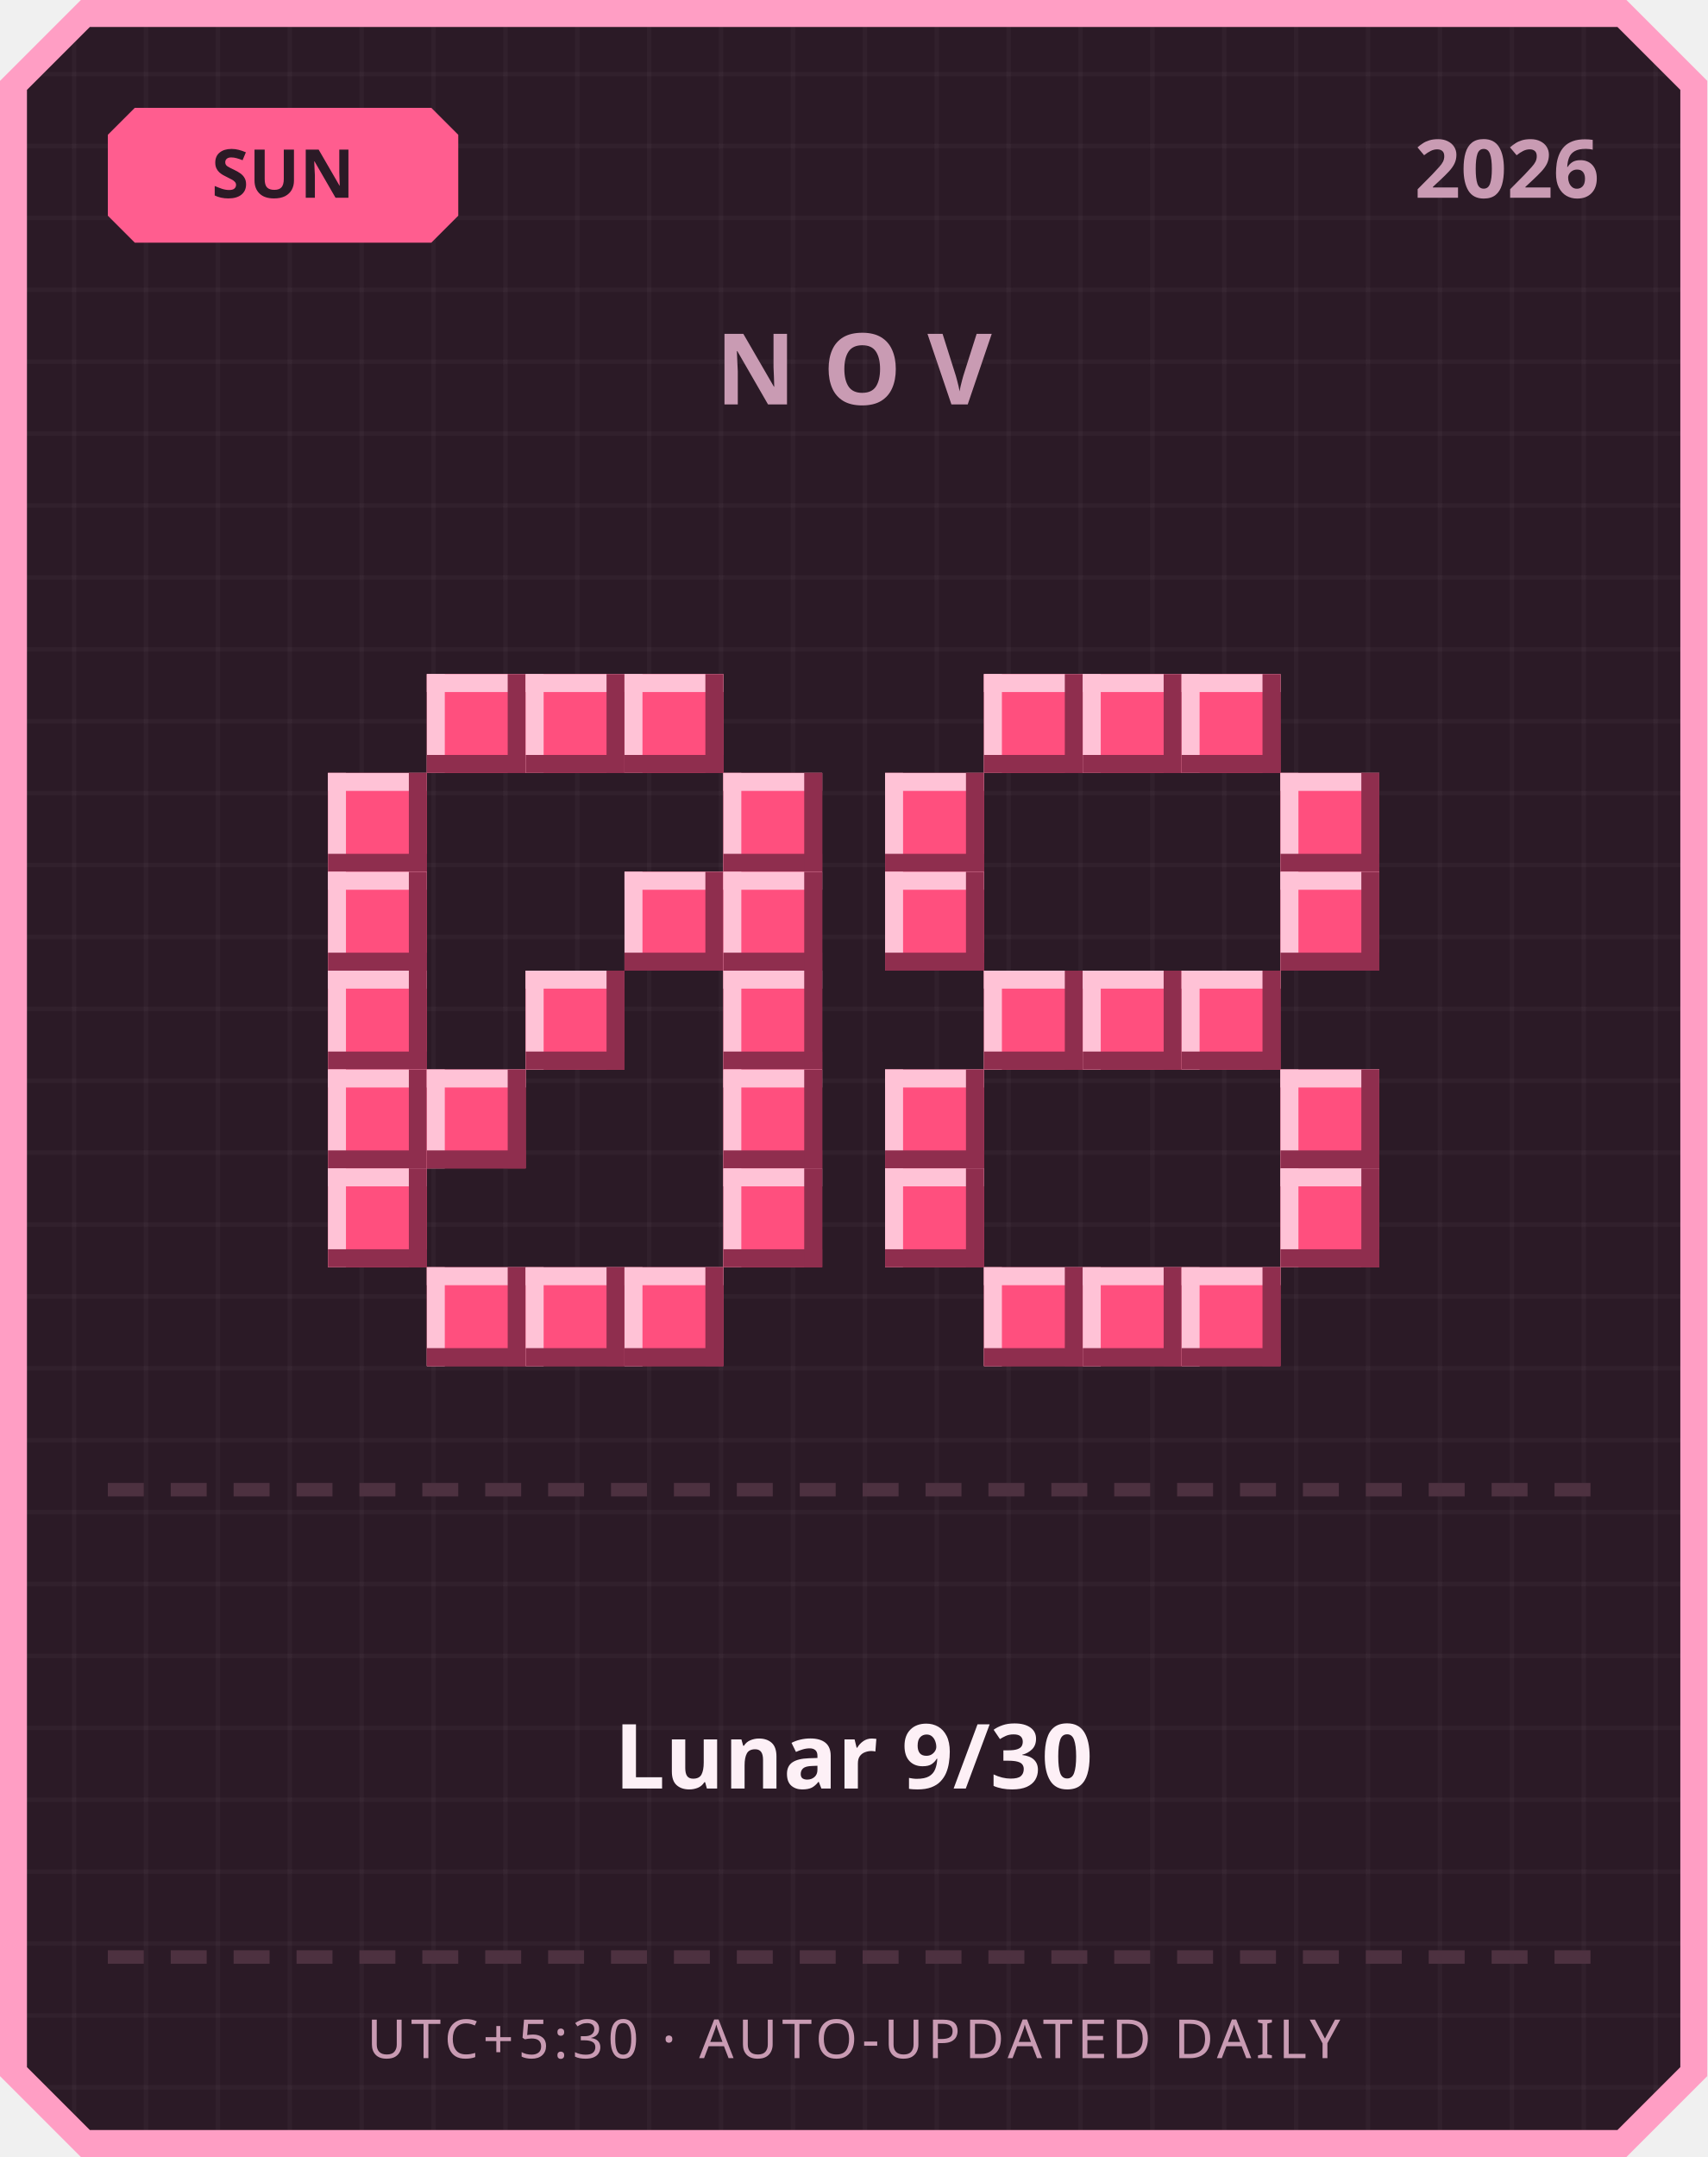
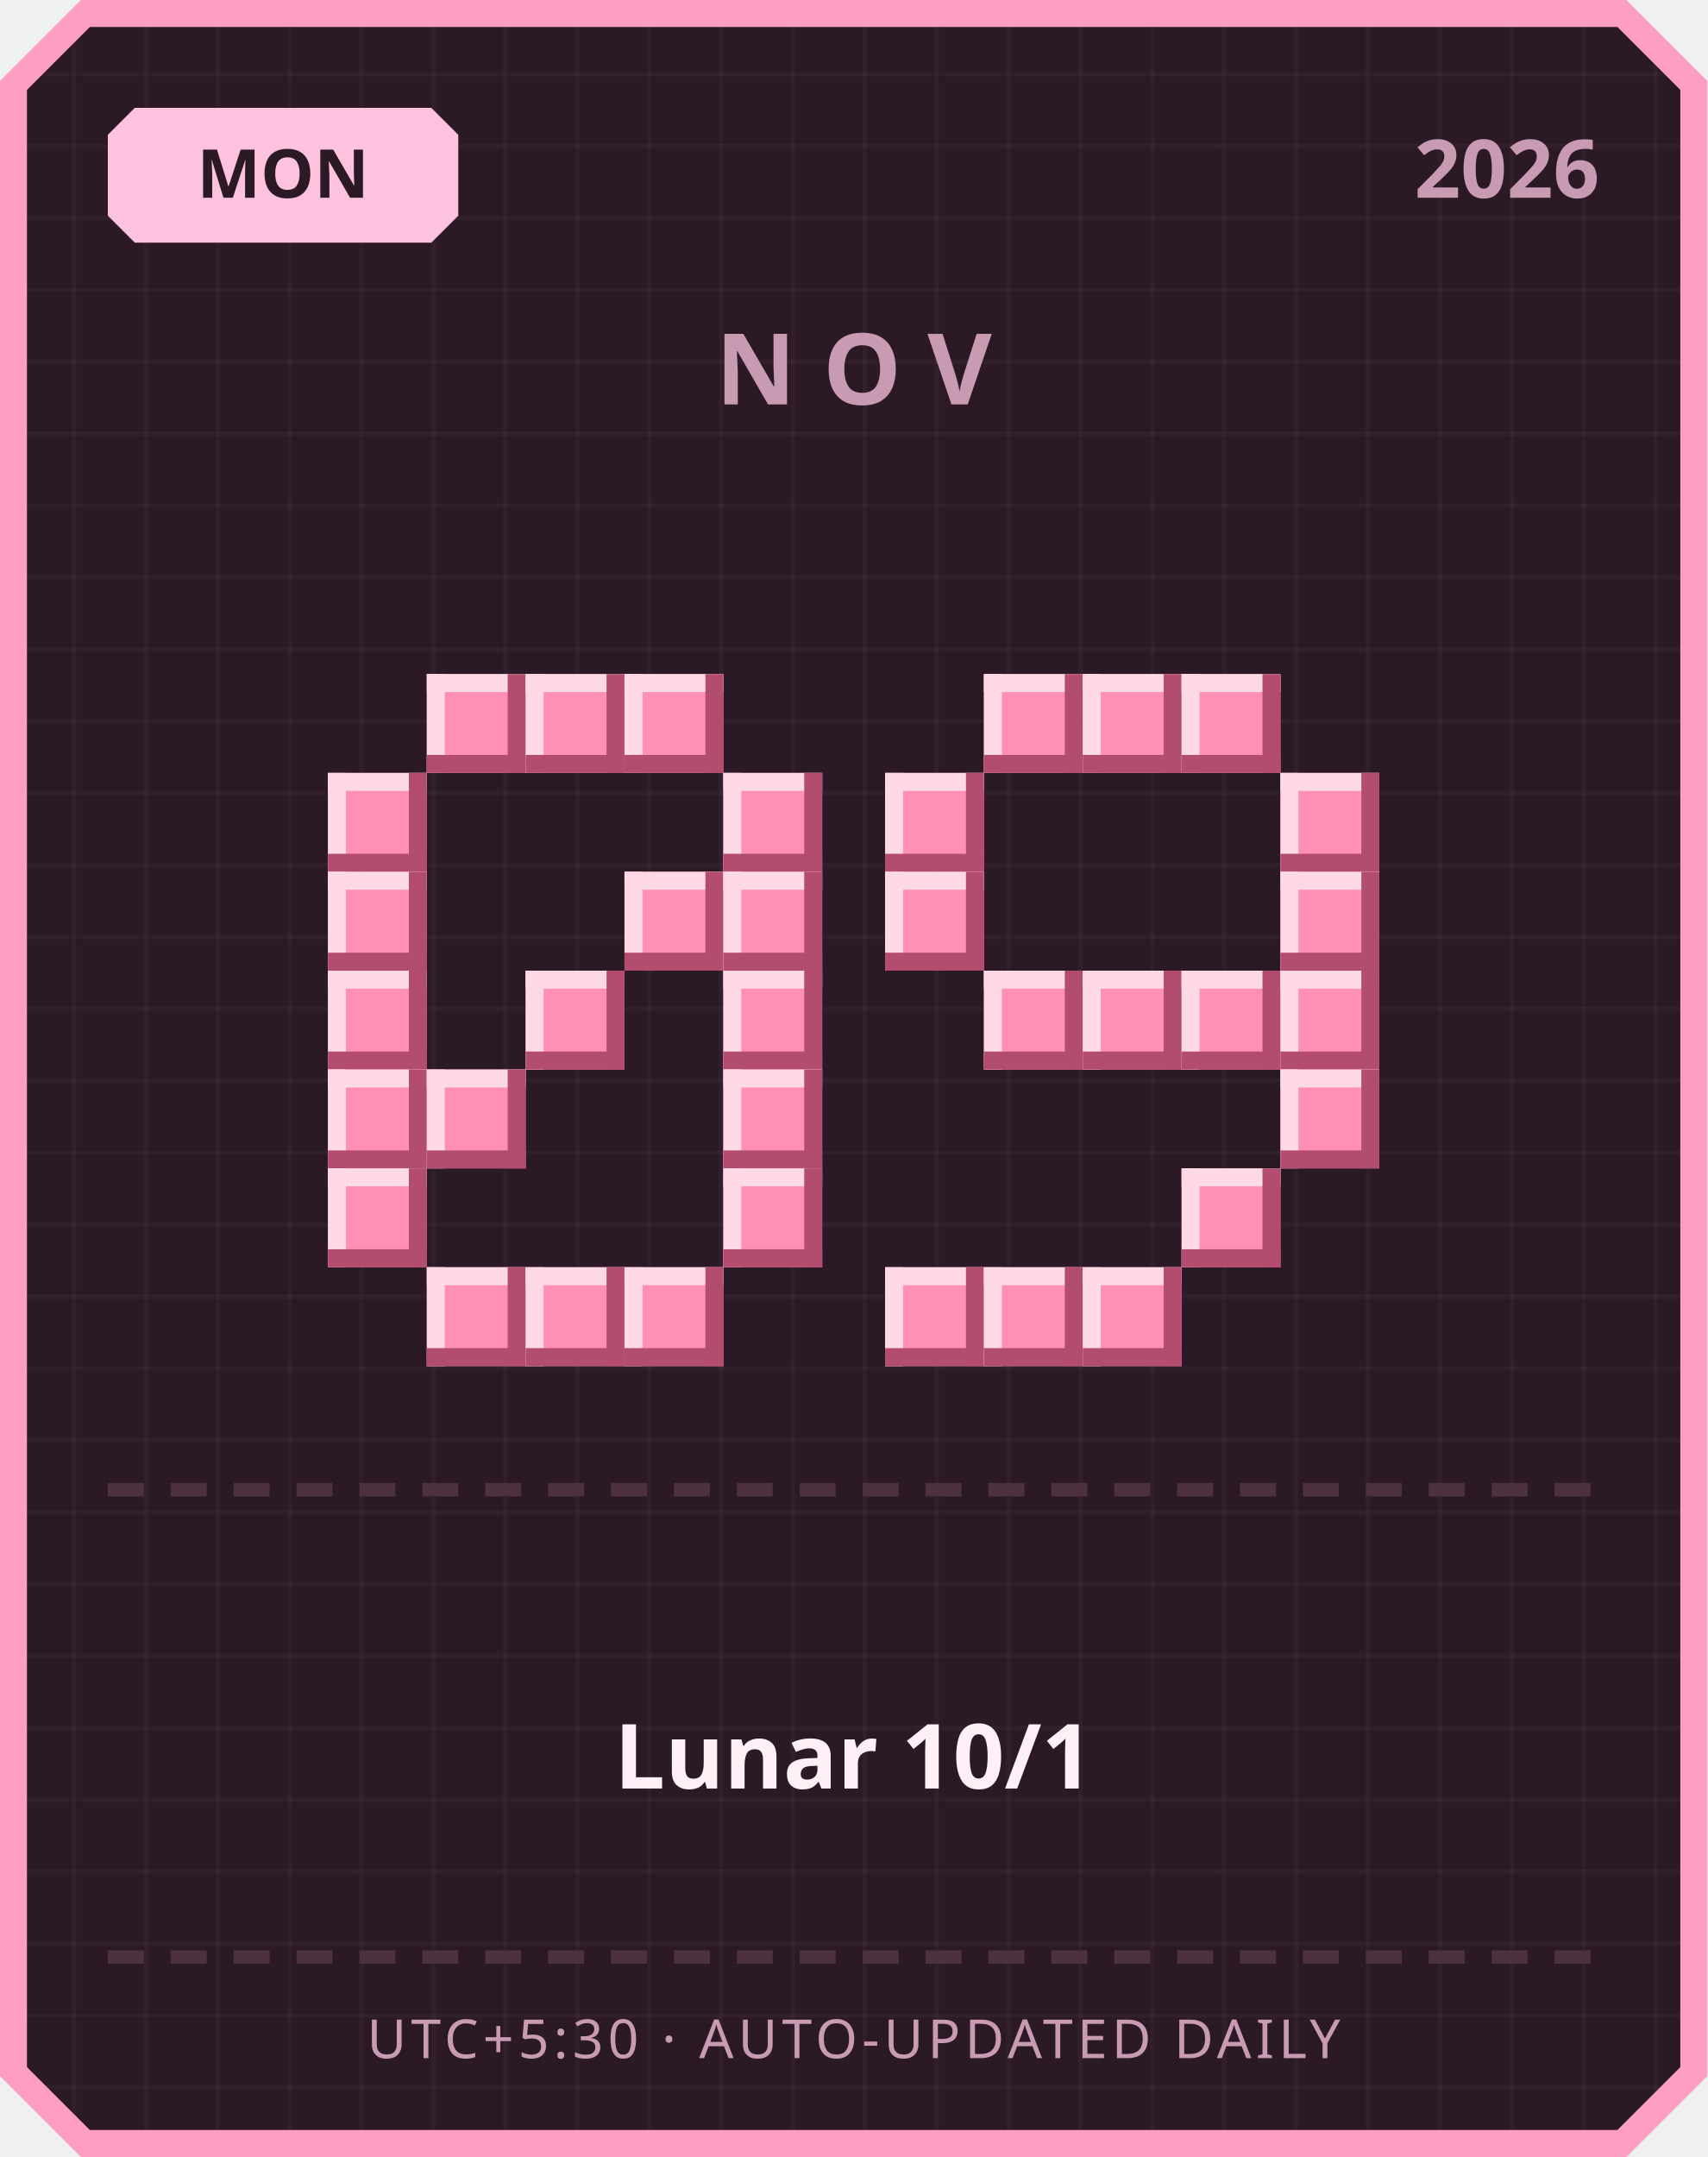
<svg xmlns="http://www.w3.org/2000/svg" width="380" height="480" viewBox="0 0 380 480">
  <defs>
    <pattern id="grid" width="16" height="16" patternUnits="userSpaceOnUse">
      <rect width="16" height="16" fill="#2b1a26" />
      <rect width="1" height="16" fill="#ffffff" opacity="0.03" />
      <rect width="16" height="1" fill="#ffffff" opacity="0.03" />
    </pattern>
  </defs>
  <path d="M 18,0 L 362,0 L 380,18 L 380,462 L 362,480 L 18,480 L 0,462 L 0,18 Z" fill="#ff9ec4" />
  <path d="M 20,6 L 360,6 L 374,20 L 374,460 L 360,474 L 20,474 L 6,460 L 6,20 Z" fill="url(#grid)" />
-   <path d="M 30,24 L 96,24 L 102,30 L 102,48 L 96,54 L 30,54 L 24,48 L 24,30 Z" fill="#ff5d8f" />
-   <text x="63" y="44" text-anchor="middle" font-family="'Segoe UI', sans-serif" font-size="15" font-weight="700" fill="#2b1a26">SUN</text>
+   <path d="M 30,24 L 96,24 L 102,30 L 102,48 L 96,54 L 30,54 L 24,48 L 24,30 Z" fill="#ffc2de" />
+   <text x="63" y="44" text-anchor="middle" font-family="'Segoe UI', sans-serif" font-size="15" font-weight="700" fill="#2b1a26">MON</text>
  <text x="356" y="44" text-anchor="end" font-family="'Segoe UI', sans-serif" font-size="18" font-weight="700" fill="#c99bb3">2026</text>
  <text x="190" y="90" text-anchor="middle" font-family="'Segoe UI', sans-serif" font-size="22" font-weight="700" letter-spacing="6" fill="#c99bb3">NOV</text>
-   <rect x="95" y="150" width="22" height="22" fill="#ff4f7e" />
-   <rect x="95" y="150" width="22" height="4" fill="#ffc2d6" />
-   <rect x="95" y="150" width="4" height="22" fill="#ffc2d6" />
-   <rect x="95" y="168" width="22" height="4" fill="#8f2e4e" />
-   <rect x="113" y="150" width="4" height="22" fill="#8f2e4e" />
-   <rect x="117" y="150" width="22" height="22" fill="#ff4f7e" />
-   <rect x="117" y="150" width="22" height="4" fill="#ffc2d6" />
-   <rect x="117" y="150" width="4" height="22" fill="#ffc2d6" />
-   <rect x="117" y="168" width="22" height="4" fill="#8f2e4e" />
-   <rect x="135" y="150" width="4" height="22" fill="#8f2e4e" />
-   <rect x="139" y="150" width="22" height="22" fill="#ff4f7e" />
-   <rect x="139" y="150" width="22" height="4" fill="#ffc2d6" />
-   <rect x="139" y="150" width="4" height="22" fill="#ffc2d6" />
-   <rect x="139" y="168" width="22" height="4" fill="#8f2e4e" />
-   <rect x="157" y="150" width="4" height="22" fill="#8f2e4e" />
-   <rect x="73" y="172" width="22" height="22" fill="#ff4f7e" />
-   <rect x="73" y="172" width="22" height="4" fill="#ffc2d6" />
-   <rect x="73" y="172" width="4" height="22" fill="#ffc2d6" />
-   <rect x="73" y="190" width="22" height="4" fill="#8f2e4e" />
-   <rect x="91" y="172" width="4" height="22" fill="#8f2e4e" />
-   <rect x="161" y="172" width="22" height="22" fill="#ff4f7e" />
-   <rect x="161" y="172" width="22" height="4" fill="#ffc2d6" />
-   <rect x="161" y="172" width="4" height="22" fill="#ffc2d6" />
-   <rect x="161" y="190" width="22" height="4" fill="#8f2e4e" />
-   <rect x="179" y="172" width="4" height="22" fill="#8f2e4e" />
-   <rect x="73" y="194" width="22" height="22" fill="#ff4f7e" />
-   <rect x="73" y="194" width="22" height="4" fill="#ffc2d6" />
-   <rect x="73" y="194" width="4" height="22" fill="#ffc2d6" />
-   <rect x="73" y="212" width="22" height="4" fill="#8f2e4e" />
-   <rect x="91" y="194" width="4" height="22" fill="#8f2e4e" />
-   <rect x="139" y="194" width="22" height="22" fill="#ff4f7e" />
-   <rect x="139" y="194" width="22" height="4" fill="#ffc2d6" />
-   <rect x="139" y="194" width="4" height="22" fill="#ffc2d6" />
-   <rect x="139" y="212" width="22" height="4" fill="#8f2e4e" />
-   <rect x="157" y="194" width="4" height="22" fill="#8f2e4e" />
-   <rect x="161" y="194" width="22" height="22" fill="#ff4f7e" />
-   <rect x="161" y="194" width="22" height="4" fill="#ffc2d6" />
-   <rect x="161" y="194" width="4" height="22" fill="#ffc2d6" />
-   <rect x="161" y="212" width="22" height="4" fill="#8f2e4e" />
-   <rect x="179" y="194" width="4" height="22" fill="#8f2e4e" />
-   <rect x="73" y="216" width="22" height="22" fill="#ff4f7e" />
-   <rect x="73" y="216" width="22" height="4" fill="#ffc2d6" />
-   <rect x="73" y="216" width="4" height="22" fill="#ffc2d6" />
-   <rect x="73" y="234" width="22" height="4" fill="#8f2e4e" />
-   <rect x="91" y="216" width="4" height="22" fill="#8f2e4e" />
-   <rect x="117" y="216" width="22" height="22" fill="#ff4f7e" />
-   <rect x="117" y="216" width="22" height="4" fill="#ffc2d6" />
-   <rect x="117" y="216" width="4" height="22" fill="#ffc2d6" />
-   <rect x="117" y="234" width="22" height="4" fill="#8f2e4e" />
-   <rect x="135" y="216" width="4" height="22" fill="#8f2e4e" />
-   <rect x="161" y="216" width="22" height="22" fill="#ff4f7e" />
-   <rect x="161" y="216" width="22" height="4" fill="#ffc2d6" />
-   <rect x="161" y="216" width="4" height="22" fill="#ffc2d6" />
-   <rect x="161" y="234" width="22" height="4" fill="#8f2e4e" />
-   <rect x="179" y="216" width="4" height="22" fill="#8f2e4e" />
-   <rect x="73" y="238" width="22" height="22" fill="#ff4f7e" />
-   <rect x="73" y="238" width="22" height="4" fill="#ffc2d6" />
-   <rect x="73" y="238" width="4" height="22" fill="#ffc2d6" />
-   <rect x="73" y="256" width="22" height="4" fill="#8f2e4e" />
-   <rect x="91" y="238" width="4" height="22" fill="#8f2e4e" />
-   <rect x="95" y="238" width="22" height="22" fill="#ff4f7e" />
-   <rect x="95" y="238" width="22" height="4" fill="#ffc2d6" />
-   <rect x="95" y="238" width="4" height="22" fill="#ffc2d6" />
-   <rect x="95" y="256" width="22" height="4" fill="#8f2e4e" />
-   <rect x="113" y="238" width="4" height="22" fill="#8f2e4e" />
-   <rect x="161" y="238" width="22" height="22" fill="#ff4f7e" />
-   <rect x="161" y="238" width="22" height="4" fill="#ffc2d6" />
-   <rect x="161" y="238" width="4" height="22" fill="#ffc2d6" />
-   <rect x="161" y="256" width="22" height="4" fill="#8f2e4e" />
-   <rect x="179" y="238" width="4" height="22" fill="#8f2e4e" />
-   <rect x="73" y="260" width="22" height="22" fill="#ff4f7e" />
-   <rect x="73" y="260" width="22" height="4" fill="#ffc2d6" />
-   <rect x="73" y="260" width="4" height="22" fill="#ffc2d6" />
-   <rect x="73" y="278" width="22" height="4" fill="#8f2e4e" />
-   <rect x="91" y="260" width="4" height="22" fill="#8f2e4e" />
-   <rect x="161" y="260" width="22" height="22" fill="#ff4f7e" />
-   <rect x="161" y="260" width="22" height="4" fill="#ffc2d6" />
-   <rect x="161" y="260" width="4" height="22" fill="#ffc2d6" />
-   <rect x="161" y="278" width="22" height="4" fill="#8f2e4e" />
-   <rect x="179" y="260" width="4" height="22" fill="#8f2e4e" />
-   <rect x="95" y="282" width="22" height="22" fill="#ff4f7e" />
-   <rect x="95" y="282" width="22" height="4" fill="#ffc2d6" />
-   <rect x="95" y="282" width="4" height="22" fill="#ffc2d6" />
-   <rect x="95" y="300" width="22" height="4" fill="#8f2e4e" />
-   <rect x="113" y="282" width="4" height="22" fill="#8f2e4e" />
-   <rect x="117" y="282" width="22" height="22" fill="#ff4f7e" />
-   <rect x="117" y="282" width="22" height="4" fill="#ffc2d6" />
-   <rect x="117" y="282" width="4" height="22" fill="#ffc2d6" />
-   <rect x="117" y="300" width="22" height="4" fill="#8f2e4e" />
-   <rect x="135" y="282" width="4" height="22" fill="#8f2e4e" />
-   <rect x="139" y="282" width="22" height="22" fill="#ff4f7e" />
-   <rect x="139" y="282" width="22" height="4" fill="#ffc2d6" />
-   <rect x="139" y="282" width="4" height="22" fill="#ffc2d6" />
-   <rect x="139" y="300" width="22" height="4" fill="#8f2e4e" />
-   <rect x="157" y="282" width="4" height="22" fill="#8f2e4e" />
-   <rect x="219" y="150" width="22" height="22" fill="#ff4f7e" />
-   <rect x="219" y="150" width="22" height="4" fill="#ffc2d6" />
-   <rect x="219" y="150" width="4" height="22" fill="#ffc2d6" />
-   <rect x="219" y="168" width="22" height="4" fill="#8f2e4e" />
-   <rect x="237" y="150" width="4" height="22" fill="#8f2e4e" />
-   <rect x="241" y="150" width="22" height="22" fill="#ff4f7e" />
-   <rect x="241" y="150" width="22" height="4" fill="#ffc2d6" />
-   <rect x="241" y="150" width="4" height="22" fill="#ffc2d6" />
-   <rect x="241" y="168" width="22" height="4" fill="#8f2e4e" />
-   <rect x="259" y="150" width="4" height="22" fill="#8f2e4e" />
-   <rect x="263" y="150" width="22" height="22" fill="#ff4f7e" />
-   <rect x="263" y="150" width="22" height="4" fill="#ffc2d6" />
-   <rect x="263" y="150" width="4" height="22" fill="#ffc2d6" />
-   <rect x="263" y="168" width="22" height="4" fill="#8f2e4e" />
-   <rect x="281" y="150" width="4" height="22" fill="#8f2e4e" />
-   <rect x="197" y="172" width="22" height="22" fill="#ff4f7e" />
-   <rect x="197" y="172" width="22" height="4" fill="#ffc2d6" />
-   <rect x="197" y="172" width="4" height="22" fill="#ffc2d6" />
-   <rect x="197" y="190" width="22" height="4" fill="#8f2e4e" />
-   <rect x="215" y="172" width="4" height="22" fill="#8f2e4e" />
-   <rect x="285" y="172" width="22" height="22" fill="#ff4f7e" />
-   <rect x="285" y="172" width="22" height="4" fill="#ffc2d6" />
-   <rect x="285" y="172" width="4" height="22" fill="#ffc2d6" />
-   <rect x="285" y="190" width="22" height="4" fill="#8f2e4e" />
-   <rect x="303" y="172" width="4" height="22" fill="#8f2e4e" />
-   <rect x="197" y="194" width="22" height="22" fill="#ff4f7e" />
-   <rect x="197" y="194" width="22" height="4" fill="#ffc2d6" />
-   <rect x="197" y="194" width="4" height="22" fill="#ffc2d6" />
-   <rect x="197" y="212" width="22" height="4" fill="#8f2e4e" />
-   <rect x="215" y="194" width="4" height="22" fill="#8f2e4e" />
-   <rect x="285" y="194" width="22" height="22" fill="#ff4f7e" />
-   <rect x="285" y="194" width="22" height="4" fill="#ffc2d6" />
-   <rect x="285" y="194" width="4" height="22" fill="#ffc2d6" />
-   <rect x="285" y="212" width="22" height="4" fill="#8f2e4e" />
-   <rect x="303" y="194" width="4" height="22" fill="#8f2e4e" />
-   <rect x="219" y="216" width="22" height="22" fill="#ff4f7e" />
-   <rect x="219" y="216" width="22" height="4" fill="#ffc2d6" />
-   <rect x="219" y="216" width="4" height="22" fill="#ffc2d6" />
-   <rect x="219" y="234" width="22" height="4" fill="#8f2e4e" />
-   <rect x="237" y="216" width="4" height="22" fill="#8f2e4e" />
-   <rect x="241" y="216" width="22" height="22" fill="#ff4f7e" />
-   <rect x="241" y="216" width="22" height="4" fill="#ffc2d6" />
-   <rect x="241" y="216" width="4" height="22" fill="#ffc2d6" />
-   <rect x="241" y="234" width="22" height="4" fill="#8f2e4e" />
-   <rect x="259" y="216" width="4" height="22" fill="#8f2e4e" />
-   <rect x="263" y="216" width="22" height="22" fill="#ff4f7e" />
-   <rect x="263" y="216" width="22" height="4" fill="#ffc2d6" />
-   <rect x="263" y="216" width="4" height="22" fill="#ffc2d6" />
-   <rect x="263" y="234" width="22" height="4" fill="#8f2e4e" />
-   <rect x="281" y="216" width="4" height="22" fill="#8f2e4e" />
-   <rect x="197" y="238" width="22" height="22" fill="#ff4f7e" />
-   <rect x="197" y="238" width="22" height="4" fill="#ffc2d6" />
-   <rect x="197" y="238" width="4" height="22" fill="#ffc2d6" />
-   <rect x="197" y="256" width="22" height="4" fill="#8f2e4e" />
-   <rect x="215" y="238" width="4" height="22" fill="#8f2e4e" />
-   <rect x="285" y="238" width="22" height="22" fill="#ff4f7e" />
-   <rect x="285" y="238" width="22" height="4" fill="#ffc2d6" />
-   <rect x="285" y="238" width="4" height="22" fill="#ffc2d6" />
-   <rect x="285" y="256" width="22" height="4" fill="#8f2e4e" />
-   <rect x="303" y="238" width="4" height="22" fill="#8f2e4e" />
-   <rect x="197" y="260" width="22" height="22" fill="#ff4f7e" />
-   <rect x="197" y="260" width="22" height="4" fill="#ffc2d6" />
-   <rect x="197" y="260" width="4" height="22" fill="#ffc2d6" />
-   <rect x="197" y="278" width="22" height="4" fill="#8f2e4e" />
-   <rect x="215" y="260" width="4" height="22" fill="#8f2e4e" />
-   <rect x="285" y="260" width="22" height="22" fill="#ff4f7e" />
-   <rect x="285" y="260" width="22" height="4" fill="#ffc2d6" />
-   <rect x="285" y="260" width="4" height="22" fill="#ffc2d6" />
-   <rect x="285" y="278" width="22" height="4" fill="#8f2e4e" />
-   <rect x="303" y="260" width="4" height="22" fill="#8f2e4e" />
-   <rect x="219" y="282" width="22" height="22" fill="#ff4f7e" />
-   <rect x="219" y="282" width="22" height="4" fill="#ffc2d6" />
-   <rect x="219" y="282" width="4" height="22" fill="#ffc2d6" />
-   <rect x="219" y="300" width="22" height="4" fill="#8f2e4e" />
-   <rect x="237" y="282" width="4" height="22" fill="#8f2e4e" />
-   <rect x="241" y="282" width="22" height="22" fill="#ff4f7e" />
-   <rect x="241" y="282" width="22" height="4" fill="#ffc2d6" />
-   <rect x="241" y="282" width="4" height="22" fill="#ffc2d6" />
-   <rect x="241" y="300" width="22" height="4" fill="#8f2e4e" />
-   <rect x="259" y="282" width="4" height="22" fill="#8f2e4e" />
-   <rect x="263" y="282" width="22" height="22" fill="#ff4f7e" />
-   <rect x="263" y="282" width="22" height="4" fill="#ffc2d6" />
-   <rect x="263" y="282" width="4" height="22" fill="#ffc2d6" />
-   <rect x="263" y="300" width="22" height="4" fill="#8f2e4e" />
-   <rect x="281" y="282" width="4" height="22" fill="#8f2e4e" />
+   <rect x="95" y="150" width="22" height="22" fill="#ff8fb3" />
+   <rect x="95" y="150" width="22" height="4" fill="#ffd9e6" />
+   <rect x="95" y="150" width="4" height="22" fill="#ffd9e6" />
+   <rect x="95" y="168" width="22" height="4" fill="#b34d70" />
+   <rect x="113" y="150" width="4" height="22" fill="#b34d70" />
+   <rect x="117" y="150" width="22" height="22" fill="#ff8fb3" />
+   <rect x="117" y="150" width="22" height="4" fill="#ffd9e6" />
+   <rect x="117" y="150" width="4" height="22" fill="#ffd9e6" />
+   <rect x="117" y="168" width="22" height="4" fill="#b34d70" />
+   <rect x="135" y="150" width="4" height="22" fill="#b34d70" />
+   <rect x="139" y="150" width="22" height="22" fill="#ff8fb3" />
+   <rect x="139" y="150" width="22" height="4" fill="#ffd9e6" />
+   <rect x="139" y="150" width="4" height="22" fill="#ffd9e6" />
+   <rect x="139" y="168" width="22" height="4" fill="#b34d70" />
+   <rect x="157" y="150" width="4" height="22" fill="#b34d70" />
+   <rect x="73" y="172" width="22" height="22" fill="#ff8fb3" />
+   <rect x="73" y="172" width="22" height="4" fill="#ffd9e6" />
+   <rect x="73" y="172" width="4" height="22" fill="#ffd9e6" />
+   <rect x="73" y="190" width="22" height="4" fill="#b34d70" />
+   <rect x="91" y="172" width="4" height="22" fill="#b34d70" />
+   <rect x="161" y="172" width="22" height="22" fill="#ff8fb3" />
+   <rect x="161" y="172" width="22" height="4" fill="#ffd9e6" />
+   <rect x="161" y="172" width="4" height="22" fill="#ffd9e6" />
+   <rect x="161" y="190" width="22" height="4" fill="#b34d70" />
+   <rect x="179" y="172" width="4" height="22" fill="#b34d70" />
+   <rect x="73" y="194" width="22" height="22" fill="#ff8fb3" />
+   <rect x="73" y="194" width="22" height="4" fill="#ffd9e6" />
+   <rect x="73" y="194" width="4" height="22" fill="#ffd9e6" />
+   <rect x="73" y="212" width="22" height="4" fill="#b34d70" />
+   <rect x="91" y="194" width="4" height="22" fill="#b34d70" />
+   <rect x="139" y="194" width="22" height="22" fill="#ff8fb3" />
+   <rect x="139" y="194" width="22" height="4" fill="#ffd9e6" />
+   <rect x="139" y="194" width="4" height="22" fill="#ffd9e6" />
+   <rect x="139" y="212" width="22" height="4" fill="#b34d70" />
+   <rect x="157" y="194" width="4" height="22" fill="#b34d70" />
+   <rect x="161" y="194" width="22" height="22" fill="#ff8fb3" />
+   <rect x="161" y="194" width="22" height="4" fill="#ffd9e6" />
+   <rect x="161" y="194" width="4" height="22" fill="#ffd9e6" />
+   <rect x="161" y="212" width="22" height="4" fill="#b34d70" />
+   <rect x="179" y="194" width="4" height="22" fill="#b34d70" />
+   <rect x="73" y="216" width="22" height="22" fill="#ff8fb3" />
+   <rect x="73" y="216" width="22" height="4" fill="#ffd9e6" />
+   <rect x="73" y="216" width="4" height="22" fill="#ffd9e6" />
+   <rect x="73" y="234" width="22" height="4" fill="#b34d70" />
+   <rect x="91" y="216" width="4" height="22" fill="#b34d70" />
+   <rect x="117" y="216" width="22" height="22" fill="#ff8fb3" />
+   <rect x="117" y="216" width="22" height="4" fill="#ffd9e6" />
+   <rect x="117" y="216" width="4" height="22" fill="#ffd9e6" />
+   <rect x="117" y="234" width="22" height="4" fill="#b34d70" />
+   <rect x="135" y="216" width="4" height="22" fill="#b34d70" />
+   <rect x="161" y="216" width="22" height="22" fill="#ff8fb3" />
+   <rect x="161" y="216" width="22" height="4" fill="#ffd9e6" />
+   <rect x="161" y="216" width="4" height="22" fill="#ffd9e6" />
+   <rect x="161" y="234" width="22" height="4" fill="#b34d70" />
+   <rect x="179" y="216" width="4" height="22" fill="#b34d70" />
+   <rect x="73" y="238" width="22" height="22" fill="#ff8fb3" />
+   <rect x="73" y="238" width="22" height="4" fill="#ffd9e6" />
+   <rect x="73" y="238" width="4" height="22" fill="#ffd9e6" />
+   <rect x="73" y="256" width="22" height="4" fill="#b34d70" />
+   <rect x="91" y="238" width="4" height="22" fill="#b34d70" />
+   <rect x="95" y="238" width="22" height="22" fill="#ff8fb3" />
+   <rect x="95" y="238" width="22" height="4" fill="#ffd9e6" />
+   <rect x="95" y="238" width="4" height="22" fill="#ffd9e6" />
+   <rect x="95" y="256" width="22" height="4" fill="#b34d70" />
+   <rect x="113" y="238" width="4" height="22" fill="#b34d70" />
+   <rect x="161" y="238" width="22" height="22" fill="#ff8fb3" />
+   <rect x="161" y="238" width="22" height="4" fill="#ffd9e6" />
+   <rect x="161" y="238" width="4" height="22" fill="#ffd9e6" />
+   <rect x="161" y="256" width="22" height="4" fill="#b34d70" />
+   <rect x="179" y="238" width="4" height="22" fill="#b34d70" />
+   <rect x="73" y="260" width="22" height="22" fill="#ff8fb3" />
+   <rect x="73" y="260" width="22" height="4" fill="#ffd9e6" />
+   <rect x="73" y="260" width="4" height="22" fill="#ffd9e6" />
+   <rect x="73" y="278" width="22" height="4" fill="#b34d70" />
+   <rect x="91" y="260" width="4" height="22" fill="#b34d70" />
+   <rect x="161" y="260" width="22" height="22" fill="#ff8fb3" />
+   <rect x="161" y="260" width="22" height="4" fill="#ffd9e6" />
+   <rect x="161" y="260" width="4" height="22" fill="#ffd9e6" />
+   <rect x="161" y="278" width="22" height="4" fill="#b34d70" />
+   <rect x="179" y="260" width="4" height="22" fill="#b34d70" />
+   <rect x="95" y="282" width="22" height="22" fill="#ff8fb3" />
+   <rect x="95" y="282" width="22" height="4" fill="#ffd9e6" />
+   <rect x="95" y="282" width="4" height="22" fill="#ffd9e6" />
+   <rect x="95" y="300" width="22" height="4" fill="#b34d70" />
+   <rect x="113" y="282" width="4" height="22" fill="#b34d70" />
+   <rect x="117" y="282" width="22" height="22" fill="#ff8fb3" />
+   <rect x="117" y="282" width="22" height="4" fill="#ffd9e6" />
+   <rect x="117" y="282" width="4" height="22" fill="#ffd9e6" />
+   <rect x="117" y="300" width="22" height="4" fill="#b34d70" />
+   <rect x="135" y="282" width="4" height="22" fill="#b34d70" />
+   <rect x="139" y="282" width="22" height="22" fill="#ff8fb3" />
+   <rect x="139" y="282" width="22" height="4" fill="#ffd9e6" />
+   <rect x="139" y="282" width="4" height="22" fill="#ffd9e6" />
+   <rect x="139" y="300" width="22" height="4" fill="#b34d70" />
+   <rect x="157" y="282" width="4" height="22" fill="#b34d70" />
+   <rect x="219" y="150" width="22" height="22" fill="#ff8fb3" />
+   <rect x="219" y="150" width="22" height="4" fill="#ffd9e6" />
+   <rect x="219" y="150" width="4" height="22" fill="#ffd9e6" />
+   <rect x="219" y="168" width="22" height="4" fill="#b34d70" />
+   <rect x="237" y="150" width="4" height="22" fill="#b34d70" />
+   <rect x="241" y="150" width="22" height="22" fill="#ff8fb3" />
+   <rect x="241" y="150" width="22" height="4" fill="#ffd9e6" />
+   <rect x="241" y="150" width="4" height="22" fill="#ffd9e6" />
+   <rect x="241" y="168" width="22" height="4" fill="#b34d70" />
+   <rect x="259" y="150" width="4" height="22" fill="#b34d70" />
+   <rect x="263" y="150" width="22" height="22" fill="#ff8fb3" />
+   <rect x="263" y="150" width="22" height="4" fill="#ffd9e6" />
+   <rect x="263" y="150" width="4" height="22" fill="#ffd9e6" />
+   <rect x="263" y="168" width="22" height="4" fill="#b34d70" />
+   <rect x="281" y="150" width="4" height="22" fill="#b34d70" />
+   <rect x="197" y="172" width="22" height="22" fill="#ff8fb3" />
+   <rect x="197" y="172" width="22" height="4" fill="#ffd9e6" />
+   <rect x="197" y="172" width="4" height="22" fill="#ffd9e6" />
+   <rect x="197" y="190" width="22" height="4" fill="#b34d70" />
+   <rect x="215" y="172" width="4" height="22" fill="#b34d70" />
+   <rect x="285" y="172" width="22" height="22" fill="#ff8fb3" />
+   <rect x="285" y="172" width="22" height="4" fill="#ffd9e6" />
+   <rect x="285" y="172" width="4" height="22" fill="#ffd9e6" />
+   <rect x="285" y="190" width="22" height="4" fill="#b34d70" />
+   <rect x="303" y="172" width="4" height="22" fill="#b34d70" />
+   <rect x="197" y="194" width="22" height="22" fill="#ff8fb3" />
+   <rect x="197" y="194" width="22" height="4" fill="#ffd9e6" />
+   <rect x="197" y="194" width="4" height="22" fill="#ffd9e6" />
+   <rect x="197" y="212" width="22" height="4" fill="#b34d70" />
+   <rect x="215" y="194" width="4" height="22" fill="#b34d70" />
+   <rect x="285" y="194" width="22" height="22" fill="#ff8fb3" />
+   <rect x="285" y="194" width="22" height="4" fill="#ffd9e6" />
+   <rect x="285" y="194" width="4" height="22" fill="#ffd9e6" />
+   <rect x="285" y="212" width="22" height="4" fill="#b34d70" />
+   <rect x="303" y="194" width="4" height="22" fill="#b34d70" />
+   <rect x="219" y="216" width="22" height="22" fill="#ff8fb3" />
+   <rect x="219" y="216" width="22" height="4" fill="#ffd9e6" />
+   <rect x="219" y="216" width="4" height="22" fill="#ffd9e6" />
+   <rect x="219" y="234" width="22" height="4" fill="#b34d70" />
+   <rect x="237" y="216" width="4" height="22" fill="#b34d70" />
+   <rect x="241" y="216" width="22" height="22" fill="#ff8fb3" />
+   <rect x="241" y="216" width="22" height="4" fill="#ffd9e6" />
+   <rect x="241" y="216" width="4" height="22" fill="#ffd9e6" />
+   <rect x="241" y="234" width="22" height="4" fill="#b34d70" />
+   <rect x="259" y="216" width="4" height="22" fill="#b34d70" />
+   <rect x="263" y="216" width="22" height="22" fill="#ff8fb3" />
+   <rect x="263" y="216" width="22" height="4" fill="#ffd9e6" />
+   <rect x="263" y="216" width="4" height="22" fill="#ffd9e6" />
+   <rect x="263" y="234" width="22" height="4" fill="#b34d70" />
+   <rect x="281" y="216" width="4" height="22" fill="#b34d70" />
+   <rect x="285" y="216" width="22" height="22" fill="#ff8fb3" />
+   <rect x="285" y="216" width="22" height="4" fill="#ffd9e6" />
+   <rect x="285" y="216" width="4" height="22" fill="#ffd9e6" />
+   <rect x="285" y="234" width="22" height="4" fill="#b34d70" />
+   <rect x="303" y="216" width="4" height="22" fill="#b34d70" />
+   <rect x="285" y="238" width="22" height="22" fill="#ff8fb3" />
+   <rect x="285" y="238" width="22" height="4" fill="#ffd9e6" />
+   <rect x="285" y="238" width="4" height="22" fill="#ffd9e6" />
+   <rect x="285" y="256" width="22" height="4" fill="#b34d70" />
+   <rect x="303" y="238" width="4" height="22" fill="#b34d70" />
+   <rect x="263" y="260" width="22" height="22" fill="#ff8fb3" />
+   <rect x="263" y="260" width="22" height="4" fill="#ffd9e6" />
+   <rect x="263" y="260" width="4" height="22" fill="#ffd9e6" />
+   <rect x="263" y="278" width="22" height="4" fill="#b34d70" />
+   <rect x="281" y="260" width="4" height="22" fill="#b34d70" />
+   <rect x="197" y="282" width="22" height="22" fill="#ff8fb3" />
+   <rect x="197" y="282" width="22" height="4" fill="#ffd9e6" />
+   <rect x="197" y="282" width="4" height="22" fill="#ffd9e6" />
+   <rect x="197" y="300" width="22" height="4" fill="#b34d70" />
+   <rect x="215" y="282" width="4" height="22" fill="#b34d70" />
+   <rect x="219" y="282" width="22" height="22" fill="#ff8fb3" />
+   <rect x="219" y="282" width="22" height="4" fill="#ffd9e6" />
+   <rect x="219" y="282" width="4" height="22" fill="#ffd9e6" />
+   <rect x="219" y="300" width="22" height="4" fill="#b34d70" />
+   <rect x="237" y="282" width="4" height="22" fill="#b34d70" />
+   <rect x="241" y="282" width="22" height="22" fill="#ff8fb3" />
+   <rect x="241" y="282" width="22" height="4" fill="#ffd9e6" />
+   <rect x="241" y="282" width="4" height="22" fill="#ffd9e6" />
+   <rect x="241" y="300" width="22" height="4" fill="#b34d70" />
+   <rect x="259" y="282" width="4" height="22" fill="#b34d70" />
  <rect x="24" y="330" width="8" height="3" fill="#4d3140" />
  <rect x="38" y="330" width="8" height="3" fill="#4d3140" />
  <rect x="52" y="330" width="8" height="3" fill="#4d3140" />
  <rect x="66" y="330" width="8" height="3" fill="#4d3140" />
  <rect x="80" y="330" width="8" height="3" fill="#4d3140" />
  <rect x="94" y="330" width="8" height="3" fill="#4d3140" />
  <rect x="108" y="330" width="8" height="3" fill="#4d3140" />
  <rect x="122" y="330" width="8" height="3" fill="#4d3140" />
  <rect x="136" y="330" width="8" height="3" fill="#4d3140" />
  <rect x="150" y="330" width="8" height="3" fill="#4d3140" />
  <rect x="164" y="330" width="8" height="3" fill="#4d3140" />
  <rect x="178" y="330" width="8" height="3" fill="#4d3140" />
  <rect x="192" y="330" width="8" height="3" fill="#4d3140" />
  <rect x="206" y="330" width="8" height="3" fill="#4d3140" />
  <rect x="220" y="330" width="8" height="3" fill="#4d3140" />
  <rect x="234" y="330" width="8" height="3" fill="#4d3140" />
  <rect x="248" y="330" width="8" height="3" fill="#4d3140" />
  <rect x="262" y="330" width="8" height="3" fill="#4d3140" />
  <rect x="276" y="330" width="8" height="3" fill="#4d3140" />
  <rect x="290" y="330" width="8" height="3" fill="#4d3140" />
  <rect x="304" y="330" width="8" height="3" fill="#4d3140" />
  <rect x="318" y="330" width="8" height="3" fill="#4d3140" />
  <rect x="332" y="330" width="8" height="3" fill="#4d3140" />
  <rect x="346" y="330" width="8" height="3" fill="#4d3140" />
-   <text x="190" y="398" text-anchor="middle" font-family="'Segoe UI', 'Microsoft JhengHei', sans-serif" font-size="20" font-weight="700" fill="#fdf0f6">Lunar 9/30</text>
+   <text x="190" y="398" text-anchor="middle" font-family="'Segoe UI', 'Microsoft JhengHei', sans-serif" font-size="20" font-weight="700" fill="#fdf0f6">Lunar 10/1</text>
  <rect x="24" y="434" width="8" height="3" fill="#4d3140" />
  <rect x="38" y="434" width="8" height="3" fill="#4d3140" />
  <rect x="52" y="434" width="8" height="3" fill="#4d3140" />
  <rect x="66" y="434" width="8" height="3" fill="#4d3140" />
  <rect x="80" y="434" width="8" height="3" fill="#4d3140" />
  <rect x="94" y="434" width="8" height="3" fill="#4d3140" />
  <rect x="108" y="434" width="8" height="3" fill="#4d3140" />
  <rect x="122" y="434" width="8" height="3" fill="#4d3140" />
  <rect x="136" y="434" width="8" height="3" fill="#4d3140" />
  <rect x="150" y="434" width="8" height="3" fill="#4d3140" />
  <rect x="164" y="434" width="8" height="3" fill="#4d3140" />
  <rect x="178" y="434" width="8" height="3" fill="#4d3140" />
  <rect x="192" y="434" width="8" height="3" fill="#4d3140" />
  <rect x="206" y="434" width="8" height="3" fill="#4d3140" />
  <rect x="220" y="434" width="8" height="3" fill="#4d3140" />
  <rect x="234" y="434" width="8" height="3" fill="#4d3140" />
  <rect x="248" y="434" width="8" height="3" fill="#4d3140" />
  <rect x="262" y="434" width="8" height="3" fill="#4d3140" />
  <rect x="276" y="434" width="8" height="3" fill="#4d3140" />
  <rect x="290" y="434" width="8" height="3" fill="#4d3140" />
  <rect x="304" y="434" width="8" height="3" fill="#4d3140" />
  <rect x="318" y="434" width="8" height="3" fill="#4d3140" />
  <rect x="332" y="434" width="8" height="3" fill="#4d3140" />
  <rect x="346" y="434" width="8" height="3" fill="#4d3140" />
  <text x="190" y="458" text-anchor="middle" font-family="'Segoe UI', sans-serif" font-size="12" letter-spacing="1" fill="#c99bb3">UTC+5:30 · AUTO-UPDATED DAILY</text>
</svg>
